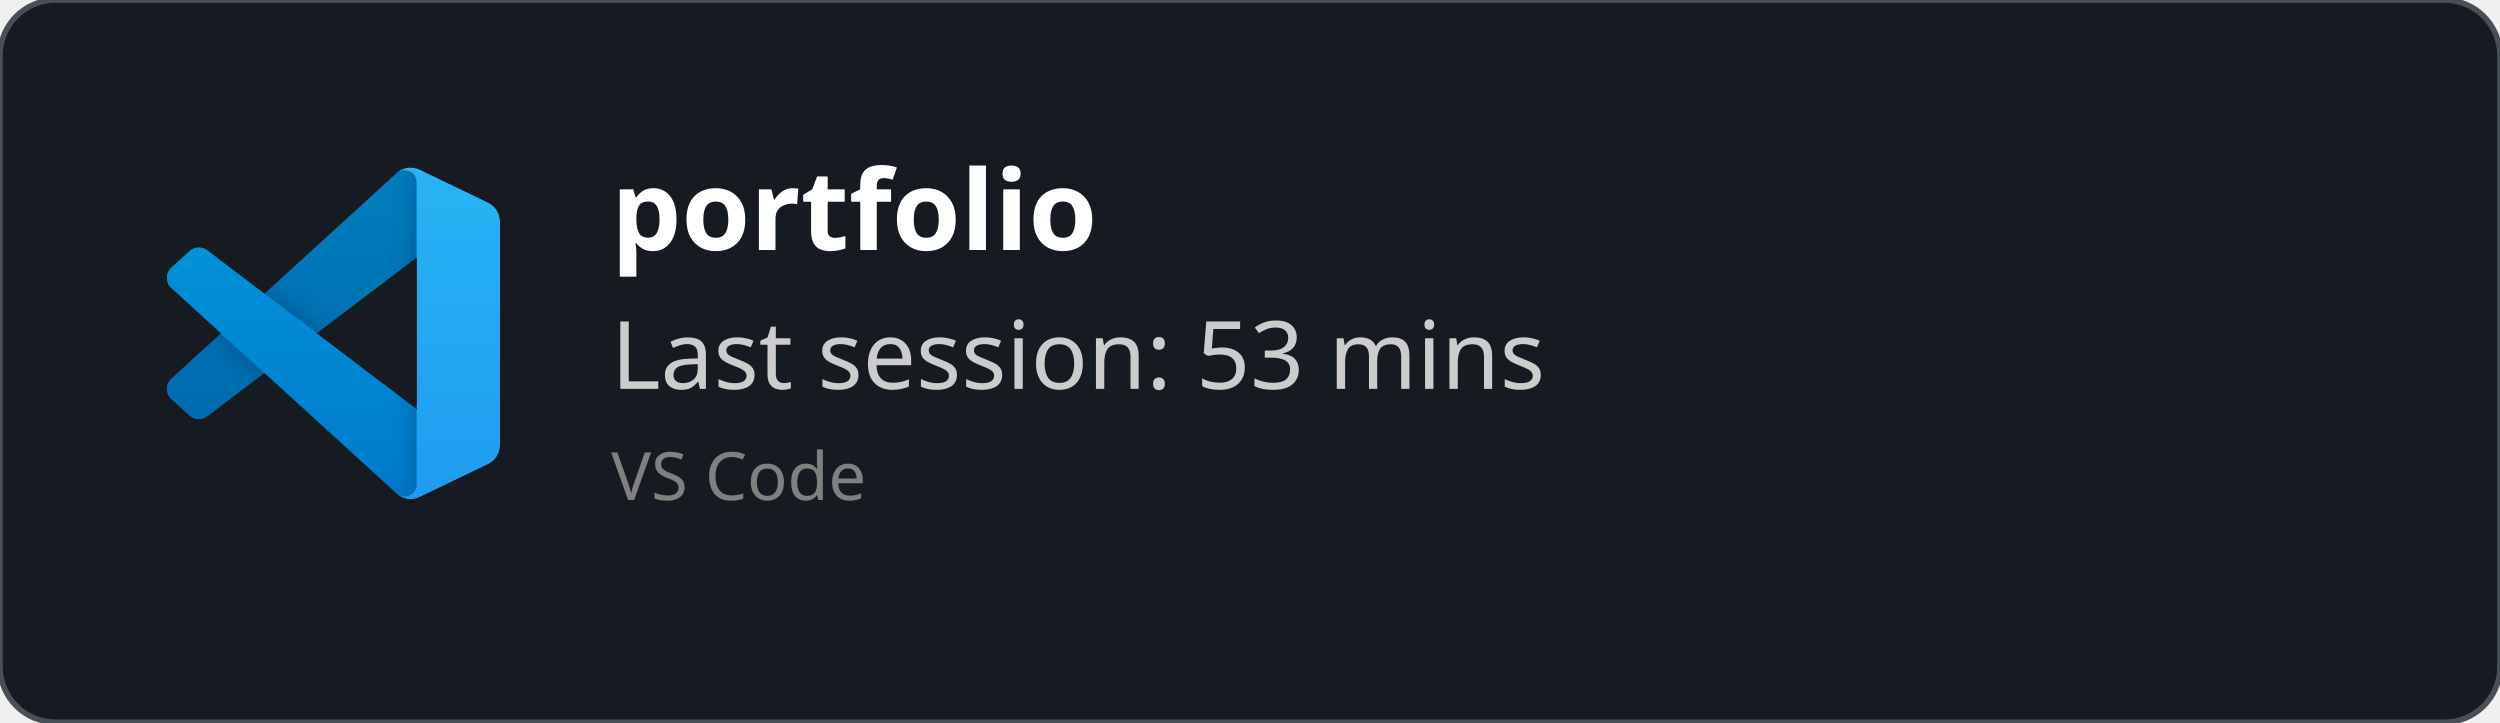
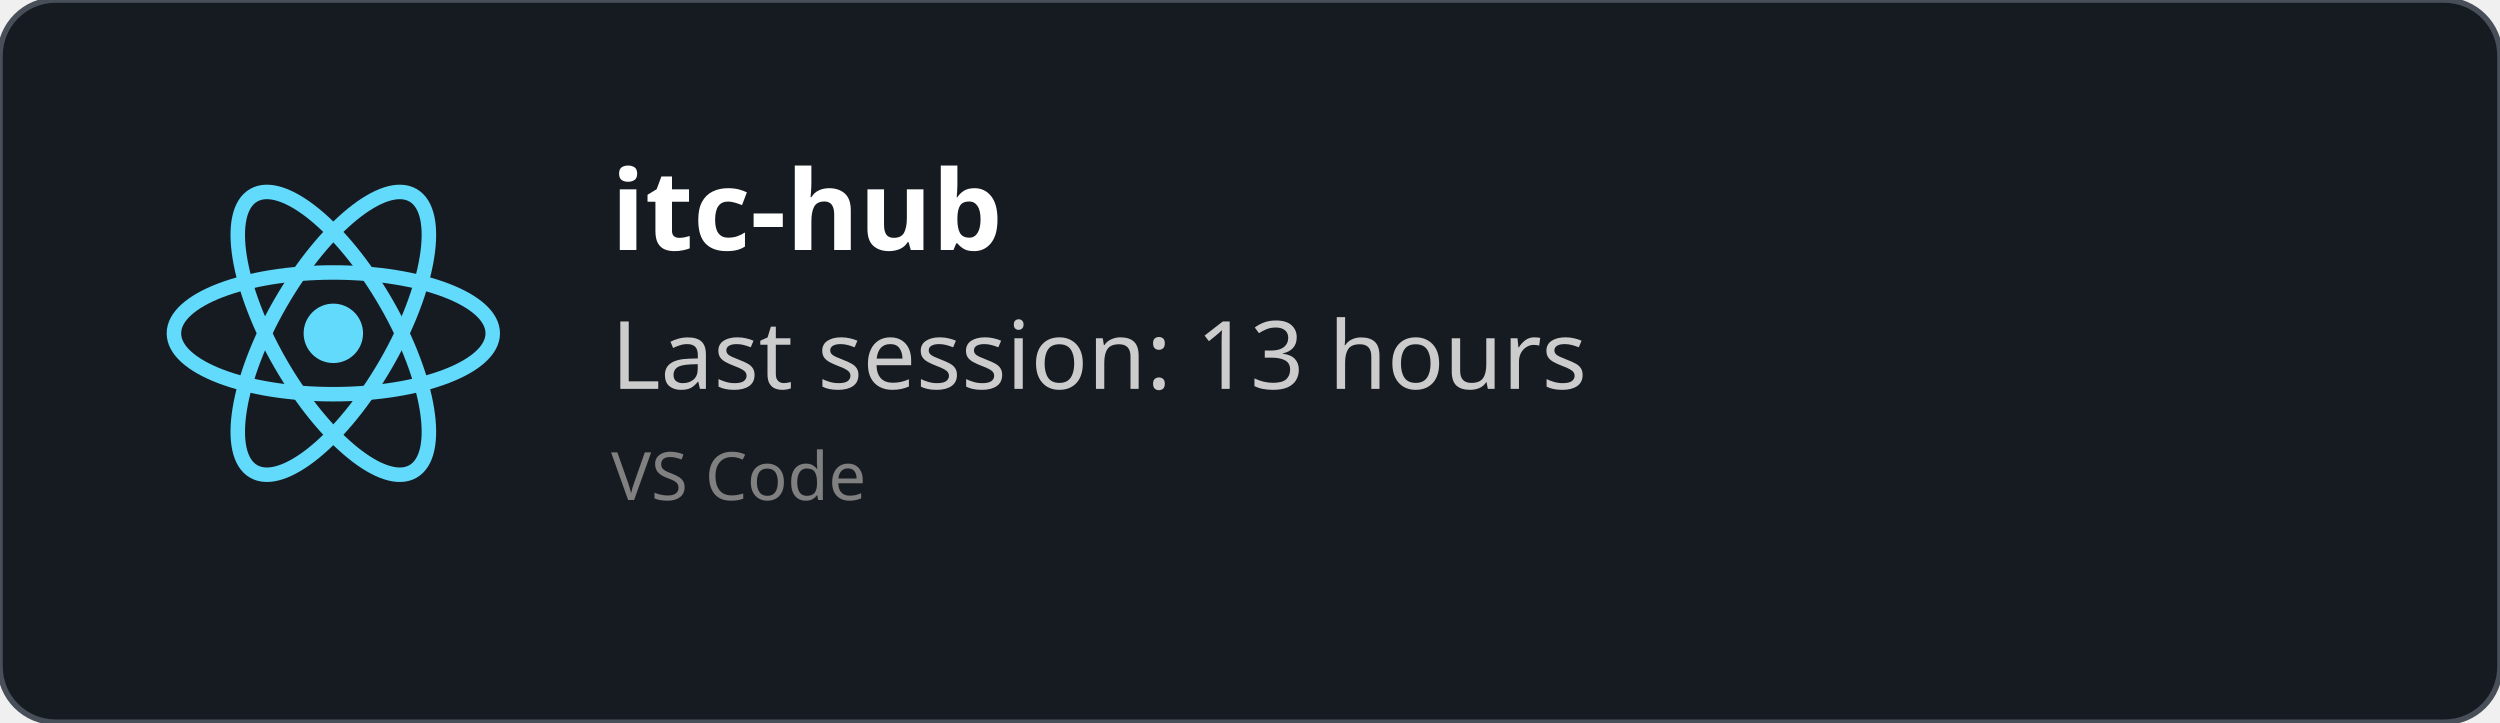
<svg xmlns="http://www.w3.org/2000/svg" width="450" height="130" viewBox="0 0 450 130" fill="none" role="img">
  <style>
    *{
        font-family: 'Segoe UI', Ubuntu, monospace
    }
    </style>
  <defs>
    <clipPath id="horizontalClip" x="20" y="20" width="500" height="200">
      <rect x="90" y="20" width="300" height="50" />
    </clipPath>
  </defs>
  <rect width="450" height="130" fill="rgba(22,27,34)" stroke="#484f58" stroke-width="1" fill-opacity="1" stroke-opacity="1" x="0" y="0" rx="10px" ry="10px">
    </rect>
-   <svg width="60" height="60" x="30" y="30" viewBox="0 0 100 100" fill="none" id="vscode">
-     <mask id="mask0" mask-type="alpha" maskUnits="userSpaceOnUse" x="0" y="0" width="100" height="100">
-       <path fill-rule="evenodd" clip-rule="evenodd" d="M70.912 99.317C72.487 99.931 74.283 99.891 75.873 99.126L96.461 89.22C98.624 88.179 100 85.989 100 83.587V16.413C100 14.011 98.624 11.822 96.461 10.781L75.873 0.874C73.786 -0.13 71.345 0.116 69.513 1.447C69.252 1.637 69.003 1.849 68.769 2.083L29.355 38.041L12.187 25.01C10.589 23.797 8.354 23.896 6.869 25.246L1.363 30.255C-0.453 31.906 -0.455 34.763 1.359 36.417L16.247 50L1.359 63.583C-0.455 65.237 -0.453 68.094 1.363 69.745L6.869 74.754C8.354 76.104 10.589 76.204 12.187 74.99L29.355 61.959L68.769 97.917C69.392 98.541 70.125 99.01 70.912 99.317ZM75.015 27.299L45.109 50L75.015 72.701V27.299Z" fill="white" />
-     </mask>
-     <g mask="url(#mask0)">
-       <path d="M96.461 10.796L75.857 0.876C73.472 -0.273 70.622 0.212 68.75 2.083L1.299 63.583C-0.516 65.237 -0.514 68.094 1.303 69.745L6.813 74.754C8.298 76.104 10.535 76.204 12.134 74.99L93.361 13.37C96.086 11.303 100 13.246 100 16.667V16.427C100 14.027 98.625 11.838 96.461 10.796Z" fill="#0065A9" />
-       <g filter="url(#filter0_d)">
-         <path d="M96.461 89.204L75.857 99.124C73.472 100.273 70.622 99.788 68.75 97.917L1.299 36.417C-0.516 34.763 -0.514 31.906 1.303 30.255L6.813 25.246C8.298 23.896 10.535 23.796 12.134 25.009L93.361 86.63C96.086 88.697 100 86.754 100 83.333V83.573C100 85.974 98.625 88.162 96.461 89.204Z" fill="#007ACC" />
-       </g>
-       <g filter="url(#filter1_d)">
-         <path d="M75.858 99.126C73.472 100.274 70.622 99.788 68.75 97.917C71.056 100.223 75 98.59 75 95.328V4.672C75 1.41 71.056 -0.223 68.75 2.083C70.622 0.211 73.472 -0.274 75.858 0.874L96.459 10.781C98.623 11.822 100 14.011 100 16.413V83.587C100 85.989 98.623 88.179 96.459 89.22L75.858 99.126Z" fill="#1F9CF0" />
-       </g>
-       <g style="mix-blend-mode:overlay" opacity="0.25">
-         <path fill-rule="evenodd" clip-rule="evenodd" d="M70.851 99.317C72.426 99.931 74.222 99.891 75.812 99.126L96.4 89.22C98.563 88.179 99.939 85.989 99.939 83.587V16.413C99.939 14.011 98.564 11.822 96.4 10.781L75.812 0.874C73.725 -0.13 71.284 0.116 69.453 1.447C69.191 1.637 68.942 1.849 68.708 2.083L29.294 38.041L12.126 25.01C10.528 23.796 8.293 23.896 6.809 25.246L1.302 30.255C-0.513 31.906 -0.515 34.763 1.298 36.417L16.186 50L1.298 63.583C-0.515 65.237 -0.513 68.094 1.302 69.745L6.809 74.754C8.293 76.104 10.528 76.204 12.126 74.99L29.294 61.959L68.708 97.917C69.332 98.54 70.064 99.01 70.851 99.317ZM74.954 27.299L45.048 50L74.954 72.701V27.299Z" fill="url(#paint0_linear)" />
-       </g>
+   <svg height="60" width="60" x="30" y="30" viewBox="-11.5 -10.232 23 20.463">
+     <circle cx="0" cy="0" r="2.05" fill="#61dafb" />
+     <g stroke="#61dafb" stroke-width="1" fill="none">
+       <ellipse rx="11" ry="4.2" />
+       <ellipse rx="11" ry="4.2" transform="rotate(60)" />
+       <ellipse rx="11" ry="4.2" transform="rotate(120)" />
    </g>
-     <defs>
-       <filter id="filter0_d" x="-8.394" y="15.829" width="116.727" height="92.246" filterUnits="userSpaceOnUse" color-interpolation-filters="sRGB">
-         <feFlood flood-opacity="0" result="BackgroundImageFix" />
-         <feColorMatrix in="SourceAlpha" type="matrix" values="0 0 0 0 0 0 0 0 0 0 0 0 0 0 0 0 0 0 127 0" />
-         <feOffset />
-         <feGaussianBlur stdDeviation="4.167" />
-         <feColorMatrix type="matrix" values="0 0 0 0 0 0 0 0 0 0 0 0 0 0 0 0 0 0 0.25 0" />
-         <feBlend mode="overlay" in2="BackgroundImageFix" result="effect1_dropShadow" />
-         <feBlend mode="normal" in="SourceGraphic" in2="effect1_dropShadow" result="shape" />
-       </filter>
-       <filter id="filter1_d" x="60.417" y="-8.076" width="47.917" height="116.151" filterUnits="userSpaceOnUse" color-interpolation-filters="sRGB">
-         <feFlood flood-opacity="0" result="BackgroundImageFix" />
-         <feColorMatrix in="SourceAlpha" type="matrix" values="0 0 0 0 0 0 0 0 0 0 0 0 0 0 0 0 0 0 127 0" />
-         <feOffset />
-         <feGaussianBlur stdDeviation="4.167" />
-         <feColorMatrix type="matrix" values="0 0 0 0 0 0 0 0 0 0 0 0 0 0 0 0 0 0 0.25 0" />
-         <feBlend mode="overlay" in2="BackgroundImageFix" result="effect1_dropShadow" />
-         <feBlend mode="normal" in="SourceGraphic" in2="effect1_dropShadow" result="shape" />
-       </filter>
-       <linearGradient id="paint0_linear" x1="49.939" y1="0.258" x2="49.939" y2="99.742" gradientUnits="userSpaceOnUse">
-         <stop stop-color="white" />
-         <stop offset="1" stop-color="white" stop-opacity="0" />
-       </linearGradient>
-     </defs>
  </svg>
  <text x="110" y="45" font-size="20" clip-path="url(#horizontalClip)" font-weight="bold" font-family="Ubuntu" fill="white">
-     portfolio
+     itc-hub
    </text>
  <text x="110" y="70" font-size="17px" font-family="Ubuntu" fill="#ccc">
-     Last session: 53 mins
+     Last session: 13 hours
    </text>
  <text x="110" y="90" font-size="12px" font-family="Ubuntu" fill="grey">
    VS Code
    </text>
</svg>
